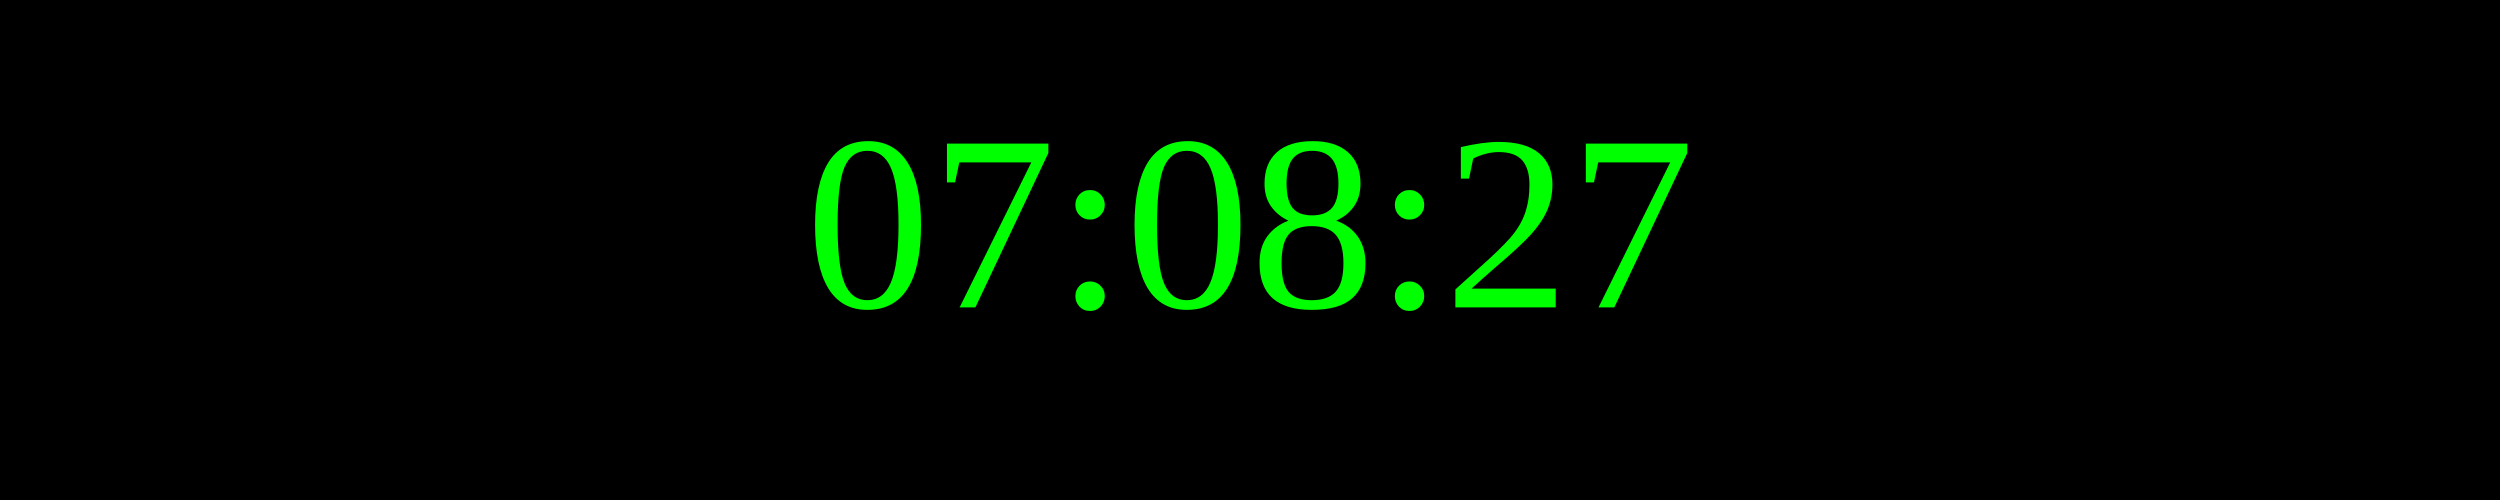
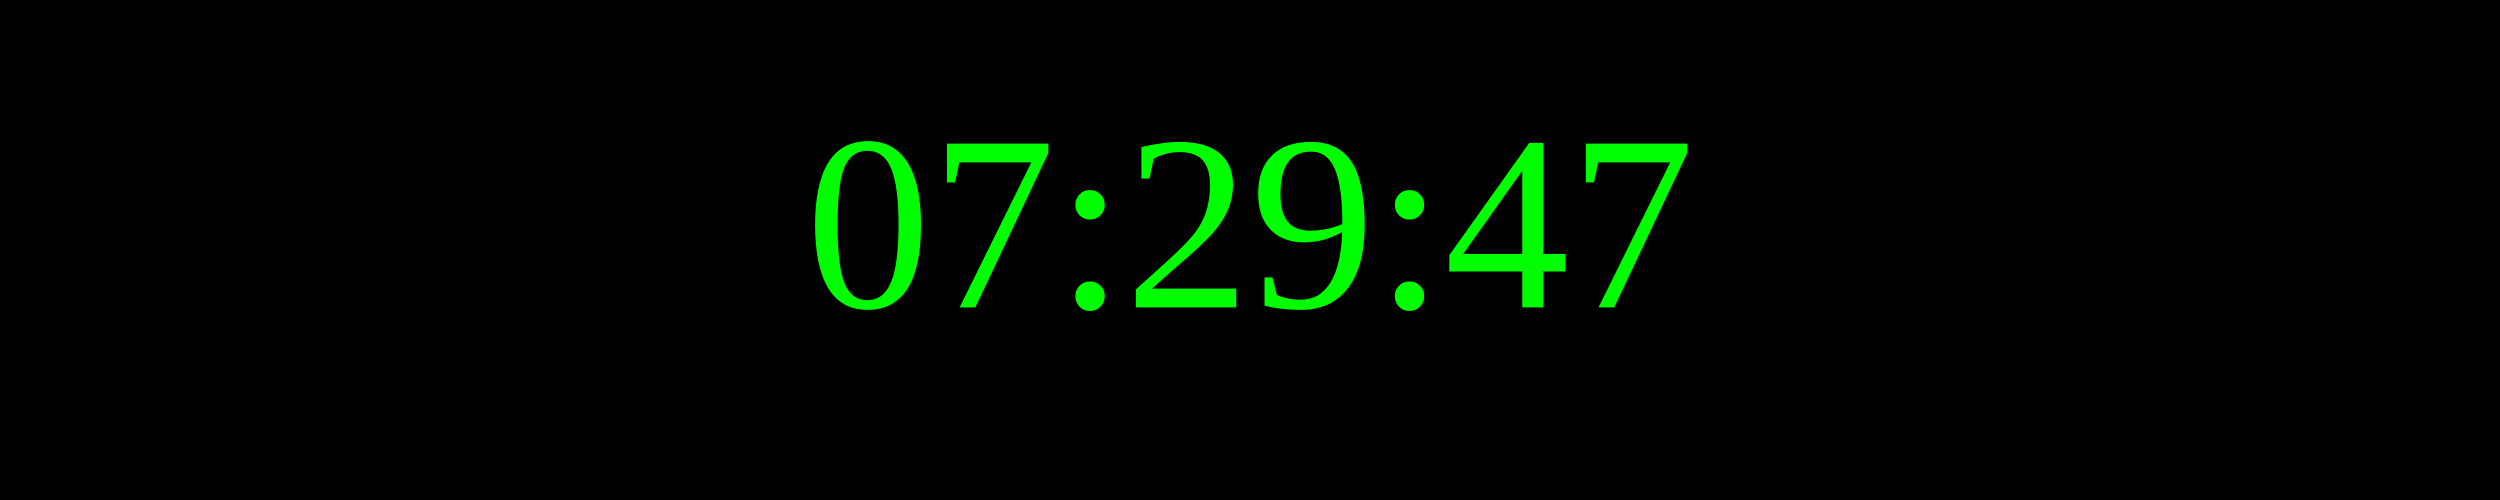
<svg xmlns="http://www.w3.org/2000/svg" width="250" height="50">
  <rect width="100%" height="100%" fill="black" />
  <text x="50%" y="50%" font-size="25" fill="lime" text-anchor="middle" dominant-baseline="middle">
- 07:08:27
+ 07:29:47
</text>
</svg>
